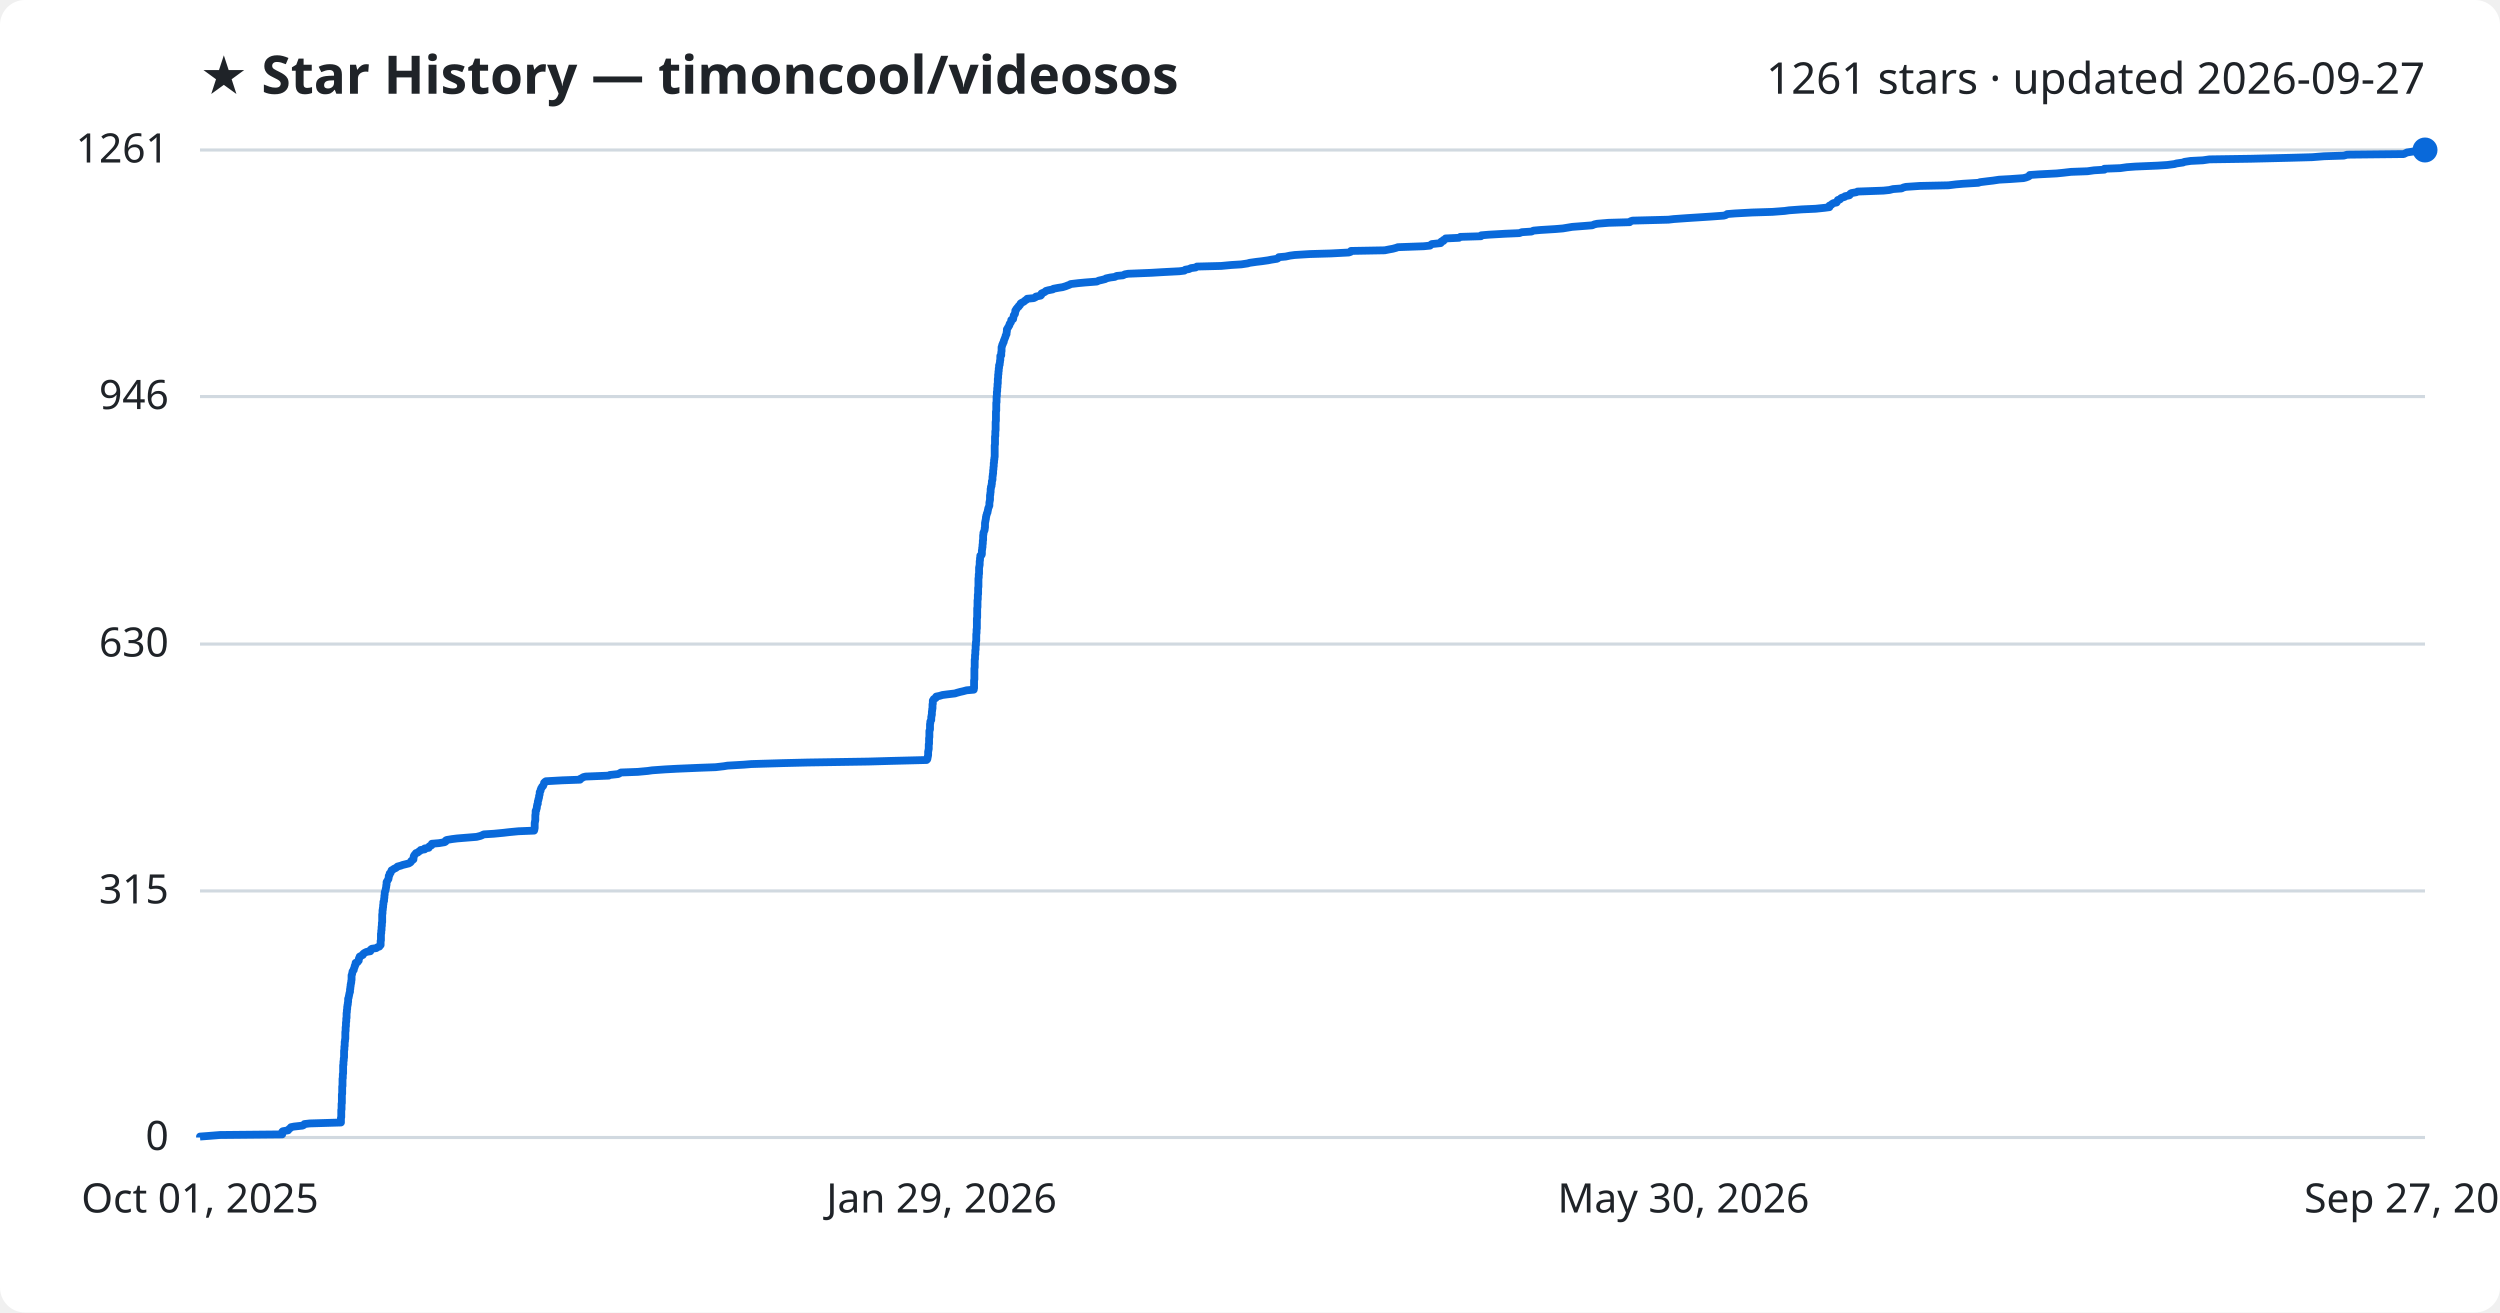
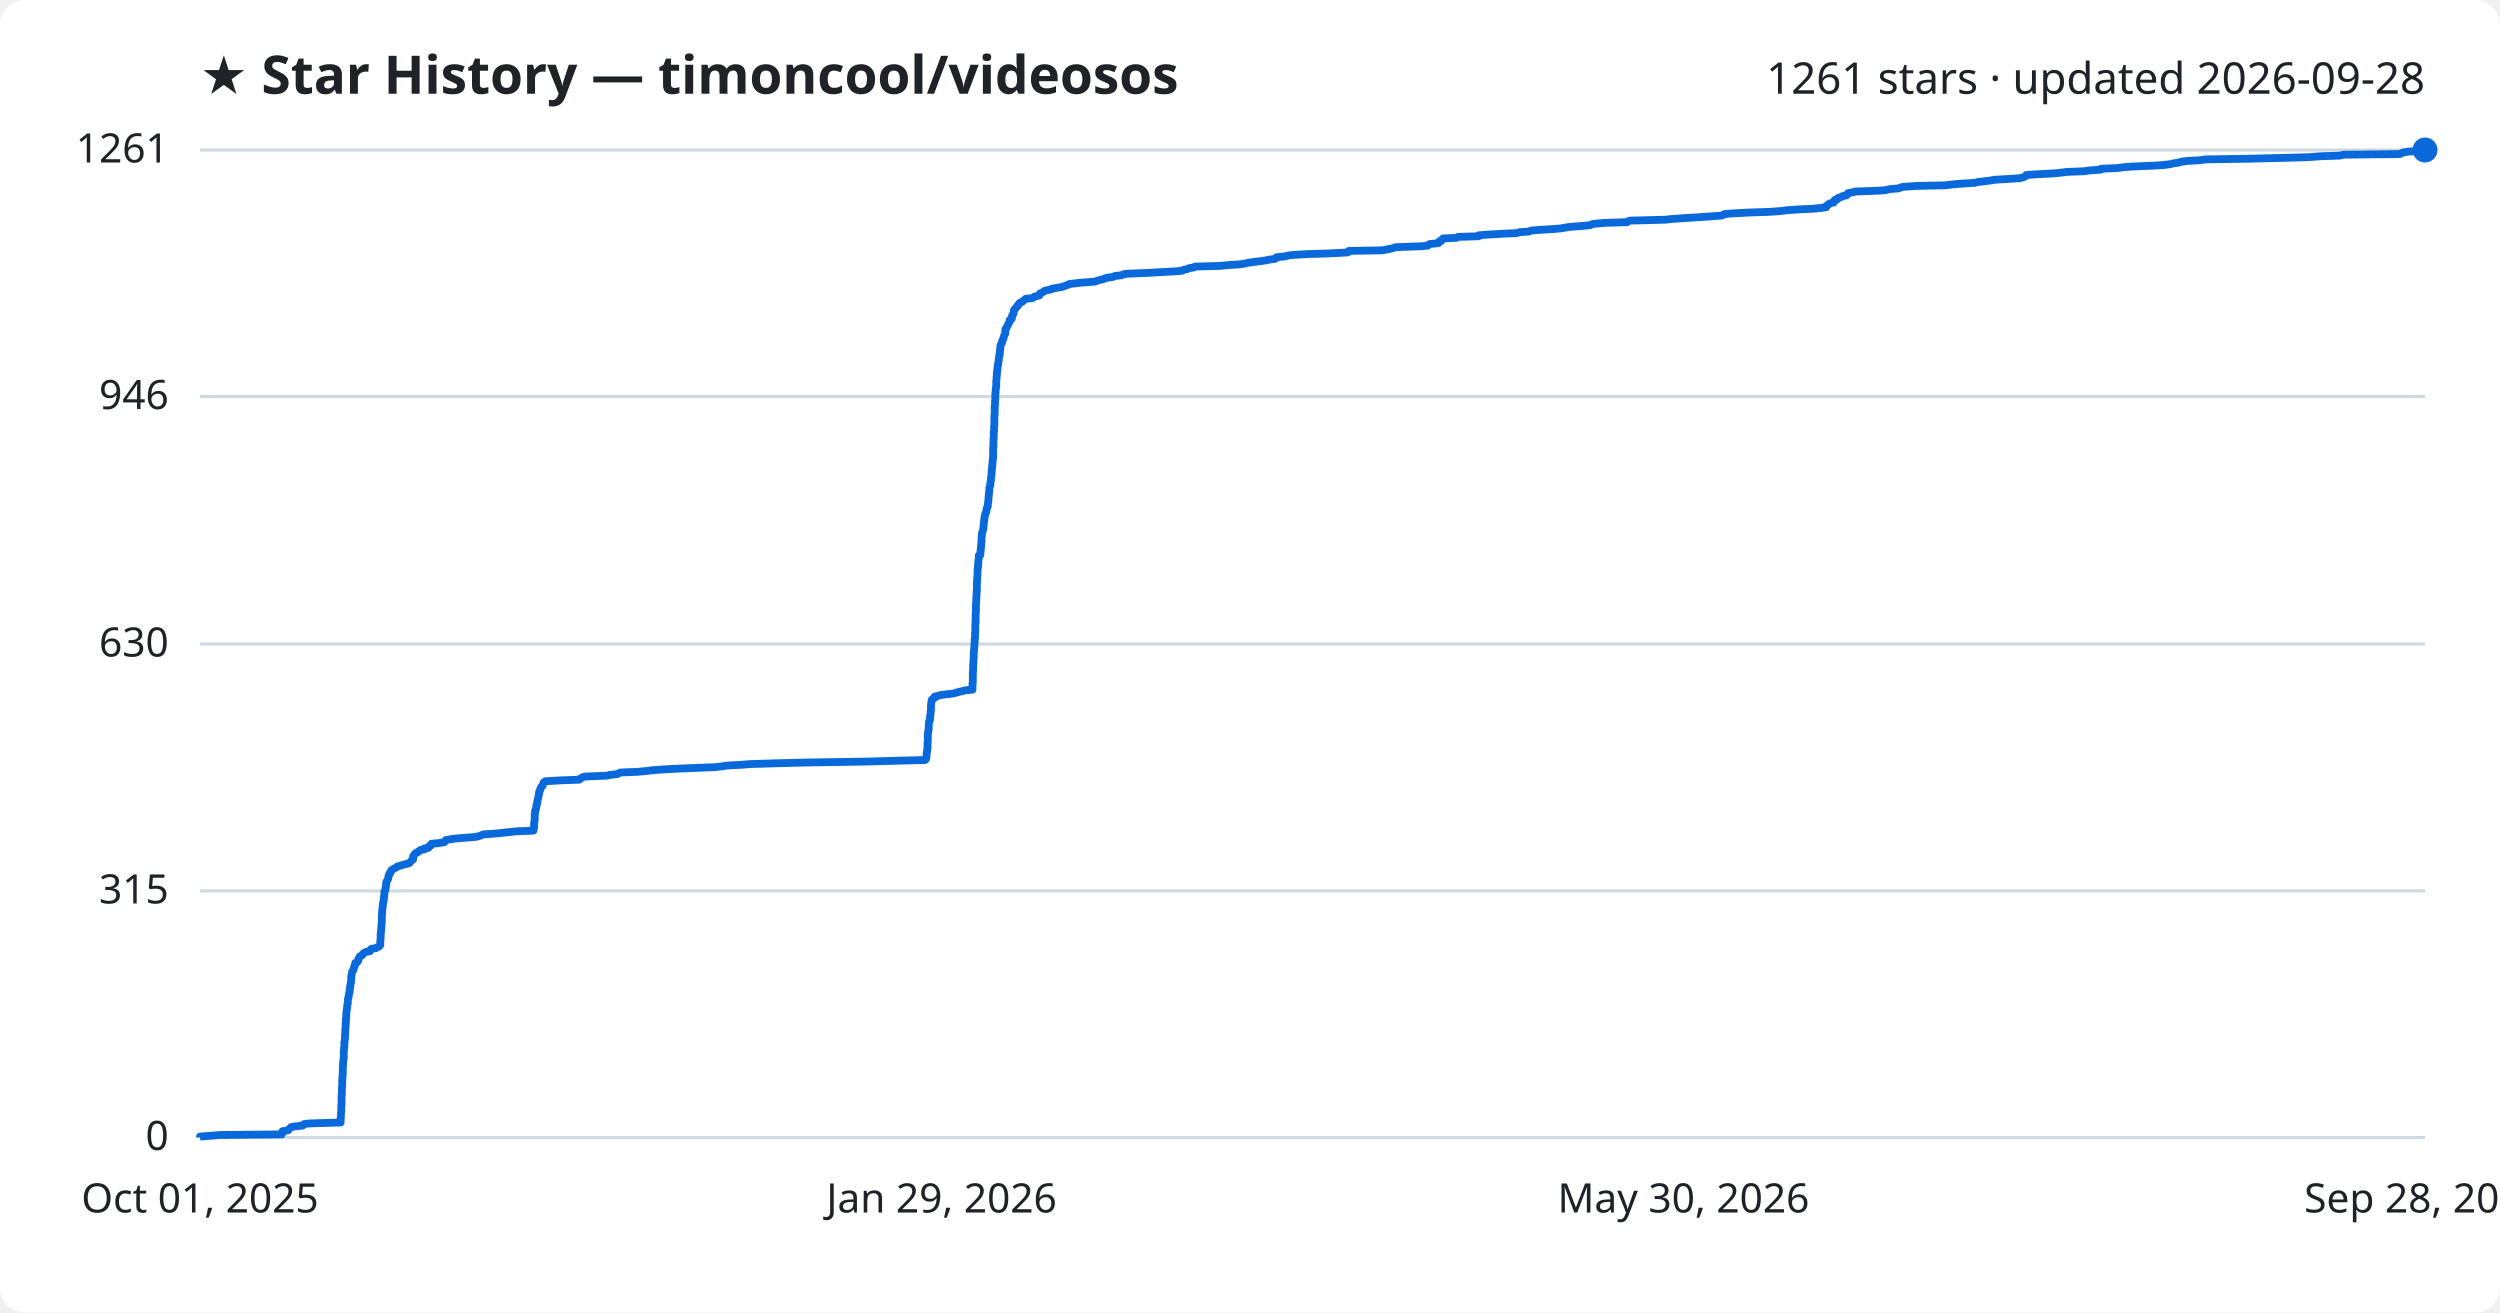
<svg xmlns="http://www.w3.org/2000/svg" viewBox="0 0 800 420" font-family="Segoe UI, sans-serif">
  <rect width="800" height="420" fill="#ffffff" rx="8" />
  <text x="64" y="30" fill="#1f2328" font-size="17" font-weight="700">★ Star History — timoncool/videosos</text>
-   <text x="776" y="30" fill="#1f2328" font-size="14" text-anchor="end">1261 stars · updated 2026-09-27</text>
+   <text x="776" y="30" fill="#1f2328" font-size="14" text-anchor="end">1261 stars · updated 2026-09-28</text>
  <line x1="64" y1="364.0" x2="776" y2="364.0" stroke="#d1d9e0" stroke-width="1" />
  <text x="54" y="368.0" fill="#1f2328" font-size="13" text-anchor="end">0</text>
  <line x1="64" y1="285.1" x2="776" y2="285.1" stroke="#d1d9e0" stroke-width="1" />
  <text x="54" y="289.1" fill="#1f2328" font-size="13" text-anchor="end">315</text>
  <line x1="64" y1="206.1" x2="776" y2="206.1" stroke="#d1d9e0" stroke-width="1" />
  <text x="54" y="210.1" fill="#1f2328" font-size="13" text-anchor="end">630</text>
  <line x1="64" y1="126.9" x2="776" y2="126.9" stroke="#d1d9e0" stroke-width="1" />
  <text x="54" y="130.9" fill="#1f2328" font-size="13" text-anchor="end">946</text>
  <line x1="64" y1="48.0" x2="776" y2="48.0" stroke="#d1d9e0" stroke-width="1" />
  <text x="54" y="52.0" fill="#1f2328" font-size="13" text-anchor="end">1261</text>
-   <path d="M64.0,364.0 L64.0,363.7 L66.7,363.5 L70.4,363.2 L90.3,363.0 L90.3,362.7 L90.3,362.5 L90.3,362.2 L90.5,362.0 L92.2,361.7 L92.3,361.5 L92.6,361.2 L92.9,361.0 L93.1,360.7 L94.1,360.5 L96.8,360.2 L97.2,360.0 L97.4,359.7 L99.1,359.5 L109.1,359.2 L109.1,359.0 L109.1,358.7 L109.1,358.5 L109.1,358.2 L109.1,358.0 L109.1,357.7 L109.2,357.5 L109.2,357.2 L109.2,357.0 L109.2,356.7 L109.2,356.5 L109.2,356.2 L109.2,356.0 L109.2,355.7 L109.2,355.5 L109.2,355.2 L109.3,355.0 L109.3,354.7 L109.3,354.5 L109.3,354.2 L109.3,354.0 L109.3,353.7 L109.3,353.5 L109.3,353.2 L109.4,353.0 L109.4,352.7 L109.4,352.5 L109.4,352.2 L109.4,352.0 L109.4,351.7 L109.4,351.5 L109.4,351.2 L109.4,351.0 L109.4,350.7 L109.4,350.5 L109.4,350.2 L109.5,350.0 L109.5,349.7 L109.5,349.5 L109.5,349.2 L109.5,349.0 L109.5,348.7 L109.5,348.5 L109.5,348.2 L109.5,348.0 L109.5,347.7 L109.6,347.5 L109.6,347.2 L109.6,347.0 L109.6,346.7 L109.6,346.5 L109.6,346.2 L109.6,346.0 L109.6,345.7 L109.6,345.5 L109.6,345.2 L109.7,345.0 L109.7,344.7 L109.7,344.5 L109.7,344.2 L109.7,344.0 L109.7,343.7 L109.8,343.5 L109.8,343.2 L109.8,343.0 L109.8,342.7 L109.8,342.4 L109.8,342.2 L109.8,341.9 L109.8,341.7 L109.8,341.4 L109.8,341.2 L109.8,340.9 L109.9,340.7 L109.9,340.4 L109.9,340.2 L109.9,339.9 L109.9,339.7 L110.0,339.4 L110.0,339.2 L110.0,338.9 L110.0,338.7 L110.1,338.4 L110.1,338.2 L110.1,337.9 L110.1,337.7 L110.1,337.4 L110.1,337.2 L110.1,336.9 L110.1,336.7 L110.1,336.4 L110.1,336.2 L110.2,335.9 L110.2,335.7 L110.2,335.4 L110.2,335.2 L110.2,334.9 L110.3,334.7 L110.3,334.4 L110.3,334.2 L110.3,333.9 L110.3,333.7 L110.3,333.4 L110.4,333.2 L110.4,332.9 L110.4,332.7 L110.5,332.4 L110.5,332.2 L110.5,331.9 L110.5,331.7 L110.5,331.4 L110.5,331.2 L110.5,330.9 L110.5,330.7 L110.5,330.4 L110.5,330.2 L110.6,329.9 L110.6,329.7 L110.6,329.4 L110.6,329.2 L110.6,328.9 L110.6,328.7 L110.7,328.4 L110.7,328.2 L110.7,327.9 L110.7,327.7 L110.7,327.4 L110.7,327.2 L110.8,326.9 L110.8,326.7 L110.8,326.4 L110.8,326.2 L110.8,325.9 L110.9,325.7 L110.9,325.4 L110.9,325.2 L110.9,324.9 L110.9,324.7 L110.9,324.4 L110.9,324.2 L111.0,323.9 L111.0,323.7 L111.0,323.4 L111.0,323.2 L111.1,322.9 L111.1,322.7 L111.1,322.4 L111.1,322.2 L111.2,321.9 L111.2,321.6 L111.3,321.4 L111.3,321.1 L111.3,320.9 L111.4,320.6 L111.4,320.4 L111.4,320.1 L111.4,319.9 L111.4,319.6 L111.5,319.4 L111.6,319.1 L111.6,318.9 L111.7,318.6 L111.7,318.4 L111.8,318.1 L111.8,317.9 L111.9,317.6 L112.0,317.4 L112.0,317.1 L112.0,316.9 L112.0,316.6 L112.1,316.4 L112.1,316.1 L112.1,315.9 L112.2,315.6 L112.2,315.4 L112.2,315.1 L112.3,314.9 L112.3,314.6 L112.4,314.4 L112.4,314.1 L112.4,313.9 L112.5,313.6 L112.5,313.4 L112.5,313.1 L112.5,312.9 L112.5,312.6 L112.5,312.4 L112.5,312.1 L112.6,311.9 L112.7,311.6 L112.7,311.4 L112.8,311.1 L112.8,310.9 L113.0,310.6 L113.2,310.4 L113.2,310.1 L113.3,309.9 L113.4,309.6 L113.5,309.4 L113.5,309.1 L113.7,308.9 L113.7,308.6 L113.8,308.4 L113.8,308.1 L114.4,307.9 L114.6,307.6 L114.8,307.4 L114.8,307.1 L114.8,306.9 L114.9,306.6 L115.1,306.4 L115.1,306.1 L115.5,305.9 L116.1,305.6 L116.1,305.4 L116.4,305.1 L116.7,304.9 L117.3,304.6 L118.5,304.4 L118.6,304.1 L118.6,303.9 L119.0,303.6 L120.4,303.4 L120.8,303.1 L121.4,302.9 L121.5,302.6 L121.8,302.4 L121.8,302.1 L121.8,301.9 L121.8,301.6 L121.8,301.4 L121.8,301.1 L121.9,300.9 L121.9,300.6 L121.9,300.3 L121.9,300.1 L121.9,299.8 L121.9,299.6 L121.9,299.3 L121.9,299.1 L121.9,298.8 L122.0,298.6 L122.0,298.3 L122.0,298.1 L122.0,297.8 L122.1,297.6 L122.1,297.3 L122.1,297.1 L122.1,296.8 L122.1,296.6 L122.2,296.3 L122.2,296.1 L122.2,295.8 L122.2,295.6 L122.2,295.3 L122.3,295.1 L122.3,294.8 L122.3,294.6 L122.3,294.3 L122.3,294.1 L122.3,293.8 L122.3,293.6 L122.3,293.3 L122.3,293.1 L122.3,292.8 L122.3,292.6 L122.4,292.3 L122.4,292.1 L122.4,291.8 L122.4,291.6 L122.4,291.3 L122.5,291.1 L122.5,290.8 L122.5,290.6 L122.6,290.3 L122.6,290.1 L122.6,289.8 L122.6,289.6 L122.7,289.3 L122.7,289.1 L122.7,288.8 L122.7,288.6 L122.9,288.3 L122.9,288.1 L122.9,287.8 L122.9,287.6 L123.0,287.3 L123.0,287.1 L123.0,286.8 L123.0,286.6 L123.1,286.3 L123.1,286.1 L123.1,285.8 L123.1,285.6 L123.2,285.3 L123.3,285.1 L123.4,284.8 L123.4,284.6 L123.5,284.3 L123.5,284.1 L123.6,283.8 L123.6,283.6 L123.6,283.3 L123.7,283.1 L123.7,282.8 L123.7,282.6 L123.7,282.3 L123.8,282.1 L124.0,281.8 L124.1,281.6 L124.3,281.3 L124.3,281.1 L124.4,280.8 L124.4,280.6 L124.4,280.3 L124.6,280.1 L124.7,279.8 L124.7,279.5 L125.0,279.3 L125.1,279.0 L125.2,278.8 L125.3,278.5 L125.7,278.3 L126.1,278.0 L126.6,277.8 L127.0,277.5 L127.2,277.3 L128.3,277.0 L128.8,276.8 L130.0,276.5 L130.8,276.3 L131.3,276.0 L131.5,275.8 L131.6,275.5 L131.9,275.3 L132.3,275.0 L132.3,274.8 L132.3,274.5 L132.4,274.3 L132.4,274.0 L132.5,273.8 L132.7,273.5 L132.9,273.3 L133.1,273.0 L133.7,272.8 L134.0,272.5 L134.4,272.3 L134.6,272.0 L135.9,271.8 L135.9,271.5 L137.2,271.3 L137.3,271.0 L137.4,270.8 L138.1,270.5 L138.1,270.3 L138.2,270.0 L140.5,269.8 L142.3,269.5 L142.6,269.3 L142.6,269.0 L142.9,268.8 L144.7,268.5 L146.3,268.3 L150.0,268.0 L152.5,267.8 L153.7,267.5 L154.2,267.3 L154.8,267.0 L158.0,266.8 L161.1,266.5 L162.8,266.3 L165.9,266.0 L170.9,265.8 L171.0,265.5 L171.0,265.3 L171.1,265.0 L171.1,264.8 L171.1,264.5 L171.1,264.3 L171.1,264.0 L171.1,263.8 L171.1,263.5 L171.1,263.3 L171.2,263.0 L171.2,262.8 L171.3,262.5 L171.3,262.3 L171.3,262.0 L171.3,261.8 L171.3,261.5 L171.3,261.3 L171.3,261.0 L171.3,260.8 L171.4,260.5 L171.4,260.3 L171.4,260.0 L171.4,259.8 L171.4,259.5 L171.6,259.3 L171.6,259.0 L171.7,258.8 L171.8,258.5 L171.8,258.2 L171.8,258.0 L171.9,257.7 L171.9,257.5 L172.1,257.2 L172.1,257.0 L172.1,256.7 L172.1,256.5 L172.2,256.2 L172.3,256.0 L172.3,255.7 L172.4,255.5 L172.5,255.2 L172.5,255.0 L172.5,254.7 L172.6,254.5 L172.7,254.2 L172.7,254.0 L172.7,253.7 L172.7,253.5 L172.9,253.2 L173.0,253.0 L173.0,252.7 L173.1,252.5 L173.2,252.2 L173.4,252.0 L173.5,251.7 L173.8,251.5 L173.9,251.2 L174.0,251.0 L174.1,250.7 L174.1,250.5 L174.4,250.2 L174.7,250.0 L180.0,249.7 L185.6,249.5 L185.7,249.2 L186.2,249.0 L186.6,248.7 L187.4,248.5 L194.8,248.2 L195.1,248.0 L197.8,247.7 L198.2,247.5 L198.7,247.2 L204.1,247.0 L207.3,246.7 L208.7,246.5 L212.9,246.2 L216.6,246.0 L223.6,245.7 L229.0,245.5 L231.6,245.2 L232.8,245.0 L238.0,244.7 L240.4,244.5 L250.4,244.2 L258.6,244.0 L277.8,243.7 L284.8,243.5 L296.5,243.2 L296.7,243.0 L296.8,242.7 L296.8,242.5 L296.9,242.2 L296.9,242.0 L297.0,241.7 L297.0,241.5 L297.0,241.2 L297.0,241.0 L297.0,240.7 L297.0,240.5 L297.1,240.2 L297.1,240.0 L297.2,239.7 L297.2,239.5 L297.2,239.2 L297.2,239.0 L297.2,238.7 L297.2,238.5 L297.2,238.2 L297.3,238.0 L297.3,237.7 L297.3,237.4 L297.3,237.2 L297.3,236.9 L297.3,236.7 L297.3,236.4 L297.3,236.2 L297.4,235.9 L297.4,235.7 L297.4,235.4 L297.4,235.2 L297.4,234.9 L297.4,234.7 L297.4,234.4 L297.4,234.2 L297.4,233.9 L297.5,233.7 L297.6,233.4 L297.6,233.2 L297.6,232.9 L297.6,232.7 L297.6,232.4 L297.6,232.2 L297.6,231.9 L297.6,231.7 L297.7,231.4 L297.7,231.2 L297.7,230.9 L297.8,230.7 L298.0,230.4 L298.0,230.2 L298.0,229.9 L298.0,229.7 L298.0,229.4 L298.1,229.2 L298.1,228.9 L298.2,228.7 L298.2,228.4 L298.2,228.2 L298.2,227.9 L298.2,227.7 L298.3,227.4 L298.3,227.2 L298.3,226.9 L298.4,226.7 L298.4,226.4 L298.4,226.2 L298.4,225.9 L298.4,225.7 L298.4,225.4 L298.5,225.2 L298.5,224.9 L298.5,224.7 L298.5,224.4 L298.5,224.2 L298.7,223.9 L298.8,223.7 L299.4,223.4 L299.4,223.2 L299.6,222.9 L300.6,222.7 L301.6,222.4 L303.1,222.2 L305.6,221.9 L306.2,221.7 L307.3,221.4 L308.2,221.2 L309.3,220.9 L311.6,220.7 L311.6,220.4 L311.7,220.2 L311.7,219.9 L311.7,219.7 L311.7,219.4 L311.7,219.2 L311.7,218.9 L311.7,218.7 L311.7,218.4 L311.7,218.2 L311.7,217.9 L311.7,217.7 L311.8,217.4 L311.8,217.2 L311.8,216.9 L311.8,216.7 L311.8,216.4 L311.8,216.1 L311.8,215.9 L311.8,215.6 L311.8,215.4 L311.8,215.1 L311.8,214.9 L311.8,214.6 L311.8,214.4 L311.8,214.1 L311.8,213.9 L311.9,213.6 L311.9,213.4 L311.9,213.1 L311.9,212.9 L311.9,212.6 L311.9,212.4 L311.9,212.1 L311.9,211.9 L311.9,211.6 L311.9,211.4 L311.9,211.1 L312.0,210.9 L312.0,210.6 L312.0,210.4 L312.0,210.1 L312.0,209.9 L312.0,209.6 L312.1,209.4 L312.1,209.1 L312.1,208.9 L312.1,208.6 L312.1,208.4 L312.1,208.1 L312.2,207.9 L312.2,207.6 L312.2,207.4 L312.2,207.1 L312.2,206.9 L312.2,206.6 L312.3,206.4 L312.3,206.1 L312.3,205.9 L312.3,205.6 L312.3,205.4 L312.4,205.1 L312.4,204.9 L312.4,204.6 L312.4,204.4 L312.4,204.1 L312.4,203.9 L312.4,203.6 L312.4,203.4 L312.4,203.1 L312.4,202.9 L312.5,202.6 L312.5,202.4 L312.5,202.1 L312.5,201.9 L312.5,201.6 L312.5,201.4 L312.6,201.1 L312.6,200.9 L312.6,200.6 L312.6,200.4 L312.6,200.1 L312.6,199.9 L312.6,199.6 L312.6,199.4 L312.6,199.1 L312.6,198.9 L312.6,198.6 L312.6,198.4 L312.6,198.1 L312.6,197.9 L312.7,197.6 L312.7,197.4 L312.7,197.1 L312.7,196.9 L312.7,196.6 L312.7,196.4 L312.7,196.1 L312.7,195.9 L312.7,195.6 L312.7,195.3 L312.7,195.1 L312.7,194.8 L312.7,194.6 L312.8,194.3 L312.8,194.1 L312.8,193.8 L312.8,193.6 L312.8,193.3 L312.8,193.1 L312.8,192.8 L312.8,192.6 L312.8,192.3 L312.8,192.1 L312.9,191.8 L312.9,191.6 L312.9,191.3 L312.9,191.1 L312.9,190.8 L312.9,190.6 L312.9,190.3 L313.0,190.1 L313.0,189.8 L313.0,189.6 L313.0,189.3 L313.0,189.1 L313.0,188.8 L313.0,188.6 L313.0,188.3 L313.0,188.1 L313.1,187.8 L313.1,187.6 L313.1,187.3 L313.1,187.1 L313.1,186.8 L313.1,186.6 L313.1,186.3 L313.1,186.1 L313.1,185.8 L313.1,185.6 L313.1,185.3 L313.1,185.1 L313.2,184.8 L313.2,184.6 L313.2,184.3 L313.2,184.1 L313.2,183.8 L313.3,183.6 L313.3,183.3 L313.3,183.1 L313.3,182.8 L313.3,182.6 L313.3,182.3 L313.3,182.1 L313.3,181.8 L313.3,181.6 L313.4,181.3 L313.4,181.1 L313.5,180.8 L313.5,180.6 L313.5,180.3 L313.5,180.1 L313.5,179.8 L313.5,179.6 L313.6,179.3 L313.6,179.1 L313.6,178.8 L313.6,178.6 L313.7,178.3 L313.7,178.1 L313.7,177.8 L314.1,177.6 L314.2,177.3 L314.2,177.1 L314.2,176.8 L314.2,176.6 L314.2,176.3 L314.2,176.1 L314.3,175.8 L314.3,175.6 L314.3,175.3 L314.4,175.1 L314.4,174.8 L314.4,174.6 L314.4,174.3 L314.5,174.0 L314.5,173.8 L314.5,173.5 L314.5,173.3 L314.5,173.0 L314.6,172.8 L314.6,172.5 L314.6,172.3 L314.6,172.0 L314.6,171.8 L314.6,171.5 L314.6,171.3 L314.7,171.0 L314.7,170.8 L314.7,170.5 L314.8,170.3 L314.9,170.0 L315.0,169.8 L315.1,169.5 L315.1,169.3 L315.1,169.0 L315.2,168.8 L315.2,168.5 L315.2,168.3 L315.2,168.0 L315.2,167.8 L315.2,167.5 L315.2,167.3 L315.3,167.0 L315.3,166.8 L315.4,166.5 L315.4,166.3 L315.5,166.0 L315.5,165.8 L315.5,165.5 L315.6,165.3 L315.6,165.0 L315.7,164.8 L315.8,164.5 L315.8,164.3 L316.0,164.0 L316.0,163.8 L316.1,163.5 L316.1,163.3 L316.2,163.0 L316.2,162.8 L316.3,162.5 L316.4,162.3 L316.5,162.0 L316.6,161.8 L316.6,161.5 L316.6,161.3 L316.6,161.0 L316.6,160.8 L316.7,160.5 L316.7,160.3 L316.8,160.0 L316.8,159.8 L316.8,159.5 L316.8,159.3 L316.8,159.0 L316.8,158.8 L316.8,158.5 L316.9,158.3 L316.9,158.0 L316.9,157.8 L317.0,157.5 L317.0,157.3 L317.0,157.0 L317.0,156.8 L317.0,156.5 L317.1,156.3 L317.1,156.0 L317.1,155.8 L317.3,155.5 L317.3,155.3 L317.3,155.0 L317.4,154.8 L317.4,154.5 L317.4,154.3 L317.4,154.0 L317.5,153.8 L317.6,153.5 L317.6,153.2 L317.6,153.0 L317.6,152.7 L317.6,152.5 L317.7,152.2 L317.7,152.0 L317.7,151.7 L317.8,151.5 L317.8,151.2 L317.8,151.0 L317.8,150.7 L317.8,150.5 L317.9,150.2 L317.9,150.0 L317.9,149.7 L317.9,149.5 L318.0,149.2 L318.0,149.0 L318.0,148.7 L318.0,148.5 L318.0,148.2 L318.1,148.0 L318.1,147.7 L318.1,147.5 L318.1,147.2 L318.2,147.0 L318.2,146.7 L318.2,146.5 L318.3,146.2 L318.3,146.0 L318.3,145.7 L318.3,145.5 L318.3,145.2 L318.3,145.0 L318.3,144.7 L318.3,144.5 L318.3,144.2 L318.3,144.0 L318.3,143.7 L318.3,143.5 L318.3,143.2 L318.3,143.0 L318.3,142.7 L318.3,142.5 L318.4,142.2 L318.4,142.0 L318.4,141.7 L318.4,141.5 L318.4,141.2 L318.4,141.0 L318.4,140.7 L318.4,140.5 L318.4,140.2 L318.4,140.0 L318.4,139.7 L318.5,139.5 L318.5,139.2 L318.5,139.0 L318.5,138.7 L318.5,138.5 L318.5,138.2 L318.5,138.0 L318.6,137.7 L318.6,137.5 L318.6,137.2 L318.6,137.0 L318.6,136.7 L318.6,136.5 L318.6,136.2 L318.6,136.0 L318.6,135.7 L318.6,135.5 L318.6,135.2 L318.6,135.0 L318.7,134.7 L318.7,134.5 L318.7,134.2 L318.7,134.0 L318.7,133.7 L318.7,133.5 L318.7,133.2 L318.7,133.0 L318.7,132.7 L318.7,132.5 L318.7,132.2 L318.7,131.9 L318.7,131.7 L318.8,131.4 L318.8,131.2 L318.8,130.9 L318.8,130.7 L318.8,130.4 L318.8,130.2 L318.8,129.9 L318.8,129.7 L318.8,129.4 L318.8,129.2 L318.8,128.9 L318.9,128.7 L318.9,128.4 L318.9,128.2 L318.9,127.9 L318.9,127.7 L318.9,127.4 L318.9,127.2 L318.9,126.9 L319.0,126.7 L319.0,126.4 L319.0,126.2 L319.0,125.9 L319.0,125.7 L319.0,125.4 L319.1,125.2 L319.1,124.9 L319.1,124.7 L319.1,124.4 L319.1,124.2 L319.2,123.9 L319.2,123.7 L319.2,123.4 L319.2,123.2 L319.2,122.9 L319.3,122.7 L319.3,122.4 L319.3,122.2 L319.3,121.9 L319.3,121.7 L319.3,121.4 L319.3,121.2 L319.4,120.9 L319.4,120.7 L319.4,120.4 L319.4,120.2 L319.4,119.9 L319.5,119.7 L319.5,119.4 L319.5,119.2 L319.5,118.9 L319.6,118.7 L319.6,118.4 L319.6,118.2 L319.6,117.9 L319.7,117.7 L319.7,117.4 L319.7,117.2 L319.7,116.9 L319.9,116.7 L319.9,116.4 L319.9,116.2 L320.0,115.9 L320.0,115.7 L320.0,115.4 L320.1,115.2 L320.1,114.9 L320.1,114.7 L320.1,114.4 L320.1,114.2 L320.1,113.9 L320.4,113.7 L320.4,113.4 L320.4,113.2 L320.4,112.9 L320.4,112.7 L320.5,112.4 L320.5,112.2 L320.5,111.9 L320.5,111.7 L320.5,111.4 L320.5,111.1 L320.6,110.9 L320.7,110.6 L320.7,110.4 L320.9,110.1 L320.9,109.9 L321.1,109.6 L321.2,109.4 L321.2,109.1 L321.3,108.9 L321.4,108.6 L321.5,108.4 L321.6,108.1 L321.7,107.9 L321.8,107.6 L321.8,107.4 L322.0,107.1 L322.1,106.9 L322.1,106.6 L322.1,106.4 L322.2,106.1 L322.2,105.9 L322.2,105.6 L322.2,105.4 L322.4,105.1 L322.5,104.9 L322.7,104.6 L322.8,104.4 L323.0,104.1 L323.0,103.9 L323.1,103.6 L323.3,103.4 L323.5,103.1 L323.5,102.9 L323.6,102.6 L323.6,102.4 L324.2,102.1 L324.2,101.9 L324.3,101.6 L324.3,101.4 L324.4,101.1 L324.4,100.9 L324.7,100.6 L324.8,100.4 L324.8,100.1 L324.9,99.9 L324.9,99.6 L324.9,99.4 L325.2,99.1 L325.2,98.9 L325.5,98.6 L325.6,98.4 L326.0,98.1 L326.0,97.9 L326.4,97.6 L326.5,97.4 L326.6,97.1 L326.9,96.9 L327.5,96.6 L327.8,96.4 L328.1,96.1 L328.5,95.9 L328.7,95.6 L330.8,95.4 L331.4,95.1 L331.5,94.9 L333.0,94.6 L333.2,94.4 L333.3,94.1 L333.3,93.9 L334.0,93.6 L334.4,93.4 L334.7,93.1 L335.4,92.9 L336.9,92.6 L337.1,92.4 L338.7,92.1 L340.0,91.9 L341.0,91.6 L341.5,91.4 L342.3,91.1 L342.6,90.9 L345.1,90.6 L347.2,90.4 L351.0,90.1 L351.6,89.8 L352.5,89.6 L353.7,89.3 L353.9,89.1 L355.3,88.8 L356.8,88.6 L357.3,88.3 L359.4,88.1 L359.9,87.8 L361.0,87.6 L368.4,87.3 L371.7,87.1 L377.4,86.8 L379.0,86.6 L379.3,86.3 L380.5,86.1 L381.1,85.8 L382.6,85.6 L383.0,85.3 L390.8,85.1 L394.0,84.8 L397.2,84.6 L399.2,84.3 L399.9,84.1 L402.0,83.8 L403.7,83.6 L405.8,83.3 L406.8,83.1 L408.7,82.8 L409.0,82.6 L409.2,82.3 L411.4,82.1 L412.8,81.8 L414.3,81.6 L419.1,81.3 L425.9,81.1 L431.6,80.8 L432.2,80.6 L432.3,80.3 L443.1,80.1 L444.6,79.8 L445.7,79.6 L446.8,79.3 L447.3,79.1 L455.6,78.8 L457.6,78.6 L457.9,78.3 L458.2,78.1 L461.0,77.8 L461.2,77.6 L461.2,77.3 L461.9,77.1 L461.9,76.8 L462.4,76.6 L462.6,76.3 L466.9,76.1 L467.3,75.8 L473.9,75.6 L474.0,75.3 L476.4,75.1 L481.6,74.8 L486.2,74.6 L487.0,74.3 L490.1,74.1 L490.7,73.8 L492.9,73.6 L497.7,73.3 L500.1,73.1 L501.9,72.8 L503.1,72.6 L507.0,72.3 L509.5,72.1 L510.2,71.8 L511.1,71.6 L514.7,71.3 L521.5,71.1 L521.8,70.8 L522.4,70.6 L533.9,70.3 L535.6,70.1 L539.8,69.8 L542.9,69.6 L547.5,69.3 L551.6,69.0 L552.3,68.8 L552.7,68.5 L555.2,68.3 L560.7,68.0 L567.2,67.8 L571.1,67.5 L572.5,67.3 L576.6,67.0 L581.0,66.8 L583.9,66.5 L585.4,66.3 L585.4,66.0 L585.4,65.8 L586.1,65.5 L586.2,65.3 L586.7,65.0 L587.7,64.8 L587.9,64.5 L588.0,64.3 L588.1,64.0 L588.8,63.8 L589.0,63.5 L589.3,63.3 L590.3,63.0 L590.4,62.8 L591.8,62.5 L592.0,62.3 L592.1,62.0 L592.4,61.8 L594.1,61.5 L594.4,61.3 L602.7,61.0 L604.6,60.8 L605.8,60.5 L608.5,60.3 L609.1,60.0 L609.9,59.8 L614.3,59.5 L623.5,59.3 L625.9,59.0 L628.2,58.8 L633.1,58.5 L633.6,58.3 L636.0,58.0 L637.7,57.8 L639.7,57.5 L643.3,57.3 L647.5,57.0 L648.3,56.8 L649.1,56.5 L649.4,56.3 L649.5,56.0 L652.3,55.8 L658.1,55.5 L660.1,55.3 L662.7,55.0 L668.0,54.8 L670.1,54.5 L673.4,54.3 L673.4,54.0 L678.5,53.8 L680.6,53.5 L683.3,53.3 L690.4,53.0 L693.5,52.8 L695.8,52.5 L696.5,52.3 L698.6,52.0 L699.0,51.8 L701.0,51.5 L704.9,51.3 L707.0,51.0 L720.3,50.8 L732.7,50.5 L739.9,50.3 L743.7,50.0 L750.0,49.8 L751.1,49.5 L769.2,49.3 L769.8,49.0 L770.2,48.8 L772.1,48.5 L776.0,48.3 L776.0,48.0 L776.0,48.0" fill="none" stroke="#0969da" stroke-width="2.5" stroke-linejoin="round" />
+   <path d="M64.0,364.0 L64.0,363.7 L66.7,363.5 L70.4,363.2 L90.2,363.0 L90.2,362.7 L90.2,362.5 L90.3,362.2 L90.4,362.0 L92.2,361.7 L92.3,361.5 L92.6,361.2 L92.9,361.0 L93.1,360.7 L94.0,360.5 L96.8,360.2 L97.1,360.0 L97.3,359.7 L99.0,359.5 L109.0,359.2 L109.0,359.0 L109.0,358.7 L109.0,358.5 L109.0,358.2 L109.0,358.0 L109.0,357.7 L109.1,357.5 L109.1,357.2 L109.1,357.0 L109.1,356.7 L109.1,356.5 L109.1,356.2 L109.1,356.0 L109.2,355.7 L109.2,355.5 L109.2,355.2 L109.2,355.0 L109.2,354.7 L109.2,354.5 L109.2,354.2 L109.2,354.0 L109.2,353.7 L109.3,353.5 L109.3,353.2 L109.3,353.0 L109.3,352.7 L109.3,352.5 L109.3,352.2 L109.3,352.0 L109.3,351.7 L109.3,351.5 L109.3,351.2 L109.3,351.0 L109.3,350.7 L109.3,350.5 L109.4,350.2 L109.4,350.0 L109.4,349.7 L109.4,349.5 L109.4,349.2 L109.4,349.0 L109.4,348.7 L109.4,348.5 L109.4,348.2 L109.4,348.0 L109.5,347.7 L109.5,347.5 L109.5,347.2 L109.5,347.0 L109.5,346.7 L109.5,346.5 L109.5,346.2 L109.5,346.0 L109.5,345.7 L109.5,345.5 L109.6,345.2 L109.6,345.0 L109.6,344.7 L109.6,344.5 L109.6,344.2 L109.6,344.0 L109.7,343.7 L109.7,343.5 L109.7,343.2 L109.7,343.0 L109.7,342.7 L109.7,342.4 L109.7,342.2 L109.7,341.9 L109.7,341.7 L109.7,341.4 L109.7,341.2 L109.8,340.9 L109.8,340.7 L109.8,340.4 L109.8,340.2 L109.8,339.9 L109.8,339.7 L109.9,339.4 L109.9,339.2 L109.9,338.9 L110.0,338.7 L110.0,338.4 L110.0,338.2 L110.0,337.9 L110.0,337.7 L110.0,337.4 L110.0,337.2 L110.0,336.9 L110.0,336.7 L110.0,336.4 L110.0,336.2 L110.1,335.9 L110.1,335.7 L110.1,335.4 L110.1,335.2 L110.2,334.9 L110.2,334.7 L110.2,334.4 L110.2,334.2 L110.2,333.9 L110.2,333.7 L110.2,333.4 L110.3,333.2 L110.3,332.9 L110.3,332.7 L110.4,332.4 L110.4,332.2 L110.4,331.9 L110.4,331.7 L110.4,331.4 L110.4,331.2 L110.4,330.9 L110.5,330.7 L110.5,330.4 L110.5,330.2 L110.5,329.9 L110.5,329.7 L110.5,329.4 L110.5,329.2 L110.6,328.9 L110.6,328.7 L110.6,328.4 L110.6,328.2 L110.6,327.9 L110.6,327.7 L110.6,327.4 L110.7,327.2 L110.7,326.9 L110.7,326.7 L110.7,326.4 L110.7,326.2 L110.7,325.9 L110.8,325.7 L110.8,325.4 L110.8,325.2 L110.8,324.9 L110.8,324.7 L110.8,324.4 L110.8,324.2 L110.9,323.9 L110.9,323.7 L110.9,323.4 L111.0,323.2 L111.0,322.9 L111.0,322.7 L111.1,322.4 L111.1,322.2 L111.1,321.9 L111.1,321.6 L111.2,321.4 L111.3,321.1 L111.3,320.9 L111.3,320.6 L111.3,320.4 L111.3,320.1 L111.3,319.9 L111.4,319.6 L111.4,319.4 L111.5,319.1 L111.6,318.9 L111.6,318.6 L111.6,318.4 L111.7,318.1 L111.7,317.9 L111.8,317.6 L111.9,317.4 L111.9,317.1 L111.9,316.9 L111.9,316.6 L112.0,316.4 L112.0,316.1 L112.0,315.9 L112.1,315.6 L112.1,315.4 L112.1,315.1 L112.2,314.9 L112.3,314.6 L112.3,314.4 L112.3,314.1 L112.3,313.9 L112.4,313.6 L112.4,313.4 L112.4,313.1 L112.4,312.9 L112.4,312.6 L112.4,312.4 L112.5,312.1 L112.5,311.9 L112.6,311.6 L112.6,311.4 L112.7,311.1 L112.7,310.9 L112.9,310.6 L113.1,310.4 L113.1,310.1 L113.2,309.9 L113.3,309.6 L113.4,309.4 L113.4,309.1 L113.6,308.9 L113.6,308.6 L113.7,308.4 L113.7,308.1 L114.3,307.9 L114.5,307.6 L114.7,307.4 L114.7,307.1 L114.7,306.9 L114.8,306.6 L115.0,306.4 L115.1,306.1 L115.4,305.9 L116.0,305.6 L116.0,305.4 L116.3,305.1 L116.6,304.9 L117.2,304.6 L118.4,304.4 L118.5,304.1 L118.5,303.9 L118.9,303.6 L120.3,303.4 L120.7,303.1 L121.3,302.9 L121.4,302.6 L121.7,302.4 L121.7,302.1 L121.7,301.9 L121.7,301.6 L121.7,301.4 L121.7,301.1 L121.7,300.9 L121.8,300.6 L121.8,300.3 L121.8,300.1 L121.8,299.8 L121.8,299.6 L121.8,299.3 L121.8,299.1 L121.8,298.8 L121.9,298.6 L121.9,298.3 L121.9,298.1 L121.9,297.8 L122.0,297.6 L122.0,297.3 L122.0,297.1 L122.0,296.8 L122.0,296.6 L122.1,296.3 L122.1,296.1 L122.1,295.8 L122.1,295.6 L122.1,295.3 L122.1,295.1 L122.2,294.8 L122.2,294.6 L122.2,294.3 L122.2,294.1 L122.2,293.8 L122.2,293.6 L122.2,293.3 L122.2,293.1 L122.2,292.8 L122.2,292.6 L122.3,292.3 L122.3,292.1 L122.3,291.8 L122.3,291.6 L122.3,291.3 L122.3,291.1 L122.4,290.8 L122.4,290.6 L122.4,290.3 L122.5,290.1 L122.5,289.8 L122.5,289.6 L122.5,289.3 L122.6,289.1 L122.6,288.8 L122.6,288.6 L122.8,288.3 L122.8,288.1 L122.8,287.8 L122.8,287.6 L122.9,287.3 L122.9,287.1 L122.9,286.8 L122.9,286.6 L123.0,286.3 L123.0,286.1 L123.0,285.8 L123.0,285.6 L123.0,285.3 L123.2,285.1 L123.3,284.8 L123.3,284.6 L123.4,284.3 L123.4,284.1 L123.5,283.8 L123.5,283.6 L123.5,283.3 L123.6,283.1 L123.6,282.8 L123.6,282.6 L123.6,282.3 L123.7,282.1 L123.9,281.8 L124.0,281.6 L124.2,281.3 L124.2,281.1 L124.3,280.8 L124.3,280.6 L124.3,280.3 L124.5,280.1 L124.6,279.8 L124.6,279.5 L124.9,279.3 L125.0,279.0 L125.1,278.8 L125.2,278.5 L125.6,278.3 L126.0,278.0 L126.4,277.8 L126.9,277.5 L127.1,277.3 L128.2,277.0 L128.7,276.8 L129.9,276.5 L130.7,276.3 L131.2,276.0 L131.3,275.8 L131.5,275.5 L131.8,275.3 L132.2,275.0 L132.2,274.8 L132.2,274.5 L132.2,274.3 L132.2,274.0 L132.4,273.8 L132.6,273.5 L132.7,273.3 L133.0,273.0 L133.6,272.8 L133.8,272.5 L134.3,272.3 L134.5,272.0 L135.8,271.8 L135.8,271.5 L137.1,271.3 L137.2,271.0 L137.3,270.8 L138.0,270.5 L138.0,270.3 L138.1,270.0 L140.3,269.8 L142.2,269.5 L142.4,269.3 L142.5,269.0 L142.7,268.8 L144.5,268.5 L146.1,268.3 L149.8,268.0 L152.3,267.8 L153.5,267.5 L154.0,267.3 L154.7,267.0 L157.8,266.8 L160.9,266.5 L162.6,266.3 L165.7,266.0 L170.7,265.8 L170.8,265.5 L170.8,265.3 L170.9,265.0 L170.9,264.8 L170.9,264.5 L170.9,264.3 L170.9,264.0 L170.9,263.8 L170.9,263.5 L171.0,263.3 L171.0,263.0 L171.0,262.8 L171.1,262.5 L171.1,262.3 L171.1,262.0 L171.1,261.8 L171.1,261.5 L171.1,261.3 L171.1,261.0 L171.1,260.8 L171.2,260.5 L171.2,260.3 L171.2,260.0 L171.2,259.8 L171.2,259.5 L171.4,259.3 L171.4,259.0 L171.5,258.8 L171.6,258.5 L171.6,258.2 L171.6,258.0 L171.7,257.7 L171.7,257.5 L171.9,257.2 L171.9,257.0 L171.9,256.7 L171.9,256.5 L172.0,256.2 L172.1,256.0 L172.1,255.7 L172.2,255.5 L172.3,255.2 L172.3,255.0 L172.3,254.7 L172.4,254.5 L172.5,254.2 L172.5,254.0 L172.5,253.7 L172.5,253.5 L172.7,253.2 L172.8,253.0 L172.8,252.7 L172.9,252.5 L173.0,252.2 L173.2,252.0 L173.3,251.7 L173.6,251.5 L173.7,251.2 L173.8,251.0 L173.9,250.7 L173.9,250.5 L174.2,250.2 L174.5,250.0 L179.8,249.7 L185.4,249.5 L185.5,249.2 L186.0,249.0 L186.4,248.7 L187.2,248.5 L194.5,248.2 L194.9,248.0 L197.6,247.7 L197.9,247.5 L198.5,247.2 L203.8,247.0 L207.1,246.7 L208.4,246.5 L212.6,246.2 L216.3,246.0 L223.3,245.7 L228.7,245.5 L231.3,245.2 L232.4,245.0 L237.7,244.7 L240.1,244.5 L250.1,244.2 L258.3,244.0 L277.4,243.7 L284.4,243.5 L296.0,243.2 L296.3,243.0 L296.4,242.7 L296.4,242.5 L296.5,242.2 L296.5,242.0 L296.5,241.7 L296.5,241.5 L296.5,241.2 L296.6,241.0 L296.6,240.7 L296.6,240.5 L296.7,240.2 L296.7,240.0 L296.7,239.7 L296.8,239.5 L296.8,239.2 L296.8,239.0 L296.8,238.7 L296.8,238.5 L296.8,238.2 L296.8,238.0 L296.8,237.7 L296.9,237.4 L296.9,237.2 L296.9,236.9 L296.9,236.7 L296.9,236.4 L296.9,236.2 L296.9,235.9 L296.9,235.7 L296.9,235.4 L296.9,235.2 L296.9,234.9 L297.0,234.7 L297.0,234.4 L297.0,234.2 L297.0,233.9 L297.1,233.7 L297.2,233.4 L297.2,233.2 L297.2,232.9 L297.2,232.7 L297.2,232.4 L297.2,232.2 L297.2,231.9 L297.2,231.7 L297.3,231.4 L297.3,231.2 L297.3,230.9 L297.4,230.7 L297.6,230.4 L297.6,230.2 L297.6,229.9 L297.6,229.7 L297.6,229.4 L297.7,229.2 L297.7,228.9 L297.7,228.7 L297.8,228.4 L297.8,228.2 L297.8,227.9 L297.8,227.7 L297.9,227.4 L297.9,227.2 L297.9,226.9 L297.9,226.7 L297.9,226.4 L297.9,226.2 L297.9,225.9 L297.9,225.7 L298.0,225.4 L298.0,225.2 L298.0,224.9 L298.0,224.7 L298.1,224.4 L298.1,224.2 L298.2,223.9 L298.4,223.7 L299.0,223.4 L299.0,223.2 L299.1,222.9 L300.1,222.7 L301.1,222.4 L302.7,222.2 L305.2,221.9 L305.8,221.7 L306.9,221.4 L307.8,221.2 L308.9,220.9 L311.2,220.7 L311.2,220.4 L311.2,220.2 L311.2,219.9 L311.2,219.7 L311.2,219.4 L311.2,219.2 L311.2,218.9 L311.2,218.7 L311.3,218.4 L311.3,218.2 L311.3,217.9 L311.3,217.7 L311.3,217.4 L311.3,217.2 L311.3,216.9 L311.3,216.7 L311.3,216.4 L311.3,216.1 L311.3,215.9 L311.3,215.6 L311.3,215.4 L311.3,215.1 L311.4,214.9 L311.4,214.6 L311.4,214.4 L311.4,214.1 L311.4,213.9 L311.4,213.6 L311.4,213.4 L311.4,213.1 L311.4,212.9 L311.4,212.6 L311.5,212.4 L311.5,212.1 L311.5,211.9 L311.5,211.6 L311.5,211.4 L311.5,211.1 L311.5,210.9 L311.6,210.6 L311.6,210.4 L311.6,210.1 L311.6,209.9 L311.6,209.6 L311.6,209.4 L311.6,209.1 L311.6,208.9 L311.6,208.6 L311.7,208.4 L311.7,208.1 L311.7,207.9 L311.7,207.6 L311.7,207.4 L311.8,207.1 L311.8,206.9 L311.8,206.6 L311.8,206.4 L311.8,206.1 L311.8,205.9 L311.9,205.6 L311.9,205.4 L311.9,205.1 L311.9,204.9 L311.9,204.6 L312.0,204.4 L312.0,204.1 L312.0,203.9 L312.0,203.6 L312.0,203.4 L312.0,203.1 L312.0,202.9 L312.0,202.6 L312.1,202.4 L312.1,202.1 L312.1,201.9 L312.1,201.6 L312.1,201.4 L312.1,201.1 L312.1,200.9 L312.1,200.6 L312.1,200.4 L312.1,200.1 L312.1,199.9 L312.1,199.6 L312.2,199.4 L312.2,199.1 L312.2,198.9 L312.2,198.6 L312.2,198.4 L312.2,198.1 L312.2,197.9 L312.2,197.6 L312.2,197.4 L312.2,197.1 L312.2,196.9 L312.2,196.6 L312.2,196.4 L312.2,196.1 L312.3,195.9 L312.3,195.6 L312.3,195.3 L312.3,195.1 L312.3,194.8 L312.3,194.6 L312.3,194.3 L312.3,194.1 L312.3,193.8 L312.3,193.6 L312.3,193.3 L312.3,193.1 L312.4,192.8 L312.4,192.6 L312.4,192.3 L312.4,192.1 L312.4,191.8 L312.4,191.6 L312.4,191.3 L312.4,191.1 L312.5,190.8 L312.5,190.6 L312.5,190.3 L312.5,190.1 L312.5,189.8 L312.5,189.6 L312.5,189.3 L312.6,189.1 L312.6,188.8 L312.6,188.6 L312.6,188.3 L312.6,188.1 L312.6,187.8 L312.6,187.6 L312.6,187.3 L312.6,187.1 L312.6,186.8 L312.6,186.6 L312.6,186.3 L312.7,186.1 L312.7,185.8 L312.7,185.6 L312.7,185.3 L312.7,185.1 L312.7,184.8 L312.7,184.6 L312.8,184.3 L312.8,184.1 L312.8,183.8 L312.8,183.6 L312.8,183.3 L312.8,183.1 L312.8,182.8 L312.8,182.6 L312.8,182.3 L312.9,182.1 L312.9,181.8 L312.9,181.6 L313.0,181.3 L313.0,181.1 L313.0,180.8 L313.0,180.6 L313.0,180.3 L313.0,180.1 L313.1,179.8 L313.1,179.6 L313.1,179.3 L313.1,179.1 L313.2,178.8 L313.2,178.6 L313.2,178.3 L313.2,178.1 L313.2,177.8 L313.7,177.6 L313.7,177.3 L313.7,177.1 L313.7,176.8 L313.8,176.6 L313.8,176.3 L313.8,176.1 L313.8,175.8 L313.9,175.6 L313.9,175.3 L313.9,175.1 L313.9,174.8 L314.0,174.6 L314.0,174.3 L314.0,174.0 L314.0,173.8 L314.1,173.5 L314.1,173.3 L314.1,173.0 L314.1,172.8 L314.1,172.5 L314.1,172.3 L314.1,172.0 L314.1,171.8 L314.2,171.5 L314.2,171.3 L314.2,171.0 L314.2,170.8 L314.3,170.5 L314.3,170.3 L314.4,170.0 L314.5,169.8 L314.6,169.5 L314.7,169.3 L314.7,169.0 L314.7,168.8 L314.7,168.5 L314.7,168.3 L314.8,168.0 L314.8,167.8 L314.8,167.5 L314.8,167.3 L314.9,167.0 L314.9,166.8 L314.9,166.5 L315.0,166.3 L315.0,166.0 L315.0,165.8 L315.1,165.5 L315.1,165.3 L315.1,165.0 L315.3,164.8 L315.3,164.5 L315.3,164.3 L315.5,164.0 L315.6,163.8 L315.6,163.5 L315.7,163.3 L315.7,163.0 L315.8,162.8 L315.8,162.5 L316.0,162.3 L316.1,162.0 L316.1,161.8 L316.1,161.5 L316.1,161.3 L316.2,161.0 L316.2,160.8 L316.2,160.5 L316.3,160.3 L316.3,160.0 L316.3,159.8 L316.3,159.5 L316.3,159.3 L316.4,159.0 L316.4,158.8 L316.4,158.5 L316.4,158.3 L316.5,158.0 L316.5,157.8 L316.5,157.5 L316.5,157.3 L316.6,157.0 L316.6,156.8 L316.6,156.5 L316.6,156.3 L316.6,156.0 L316.7,155.8 L316.8,155.5 L316.9,155.3 L316.9,155.0 L316.9,154.8 L316.9,154.5 L317.0,154.3 L317.0,154.0 L317.1,153.8 L317.1,153.5 L317.1,153.2 L317.1,153.0 L317.1,152.7 L317.2,152.5 L317.3,152.2 L317.3,152.0 L317.3,151.7 L317.3,151.5 L317.3,151.2 L317.3,151.0 L317.3,150.7 L317.4,150.5 L317.4,150.2 L317.4,150.0 L317.5,149.7 L317.5,149.5 L317.5,149.2 L317.5,149.0 L317.5,148.7 L317.6,148.5 L317.6,148.2 L317.6,148.0 L317.6,147.7 L317.7,147.5 L317.7,147.2 L317.7,147.0 L317.7,146.7 L317.8,146.5 L317.8,146.2 L317.8,146.0 L317.8,145.7 L317.8,145.5 L317.8,145.2 L317.8,145.0 L317.8,144.7 L317.8,144.5 L317.8,144.2 L317.8,144.0 L317.8,143.7 L317.8,143.5 L317.8,143.2 L317.9,143.0 L317.9,142.7 L317.9,142.5 L317.9,142.2 L317.9,142.0 L317.9,141.7 L317.9,141.5 L317.9,141.2 L317.9,141.0 L317.9,140.7 L317.9,140.5 L318.0,140.2 L318.0,140.0 L318.0,139.7 L318.0,139.5 L318.0,139.2 L318.0,139.0 L318.0,138.7 L318.0,138.5 L318.0,138.2 L318.1,138.0 L318.1,137.7 L318.1,137.5 L318.1,137.2 L318.1,137.0 L318.1,136.7 L318.1,136.5 L318.2,136.2 L318.2,136.0 L318.2,135.7 L318.2,135.5 L318.2,135.2 L318.2,135.0 L318.2,134.7 L318.2,134.5 L318.2,134.2 L318.2,134.0 L318.2,133.7 L318.2,133.5 L318.2,133.2 L318.2,133.0 L318.3,132.7 L318.3,132.5 L318.3,132.2 L318.3,131.9 L318.3,131.7 L318.3,131.4 L318.3,131.2 L318.3,130.9 L318.3,130.7 L318.3,130.4 L318.3,130.2 L318.3,129.9 L318.4,129.7 L318.4,129.4 L318.4,129.2 L318.4,128.9 L318.4,128.7 L318.4,128.4 L318.4,128.2 L318.5,127.9 L318.5,127.7 L318.5,127.4 L318.5,127.2 L318.5,126.9 L318.5,126.7 L318.5,126.4 L318.5,126.2 L318.5,125.9 L318.6,125.7 L318.6,125.4 L318.6,125.2 L318.6,124.9 L318.6,124.7 L318.7,124.4 L318.7,124.2 L318.7,123.9 L318.8,123.7 L318.8,123.4 L318.8,123.2 L318.8,122.9 L318.8,122.7 L318.8,122.4 L318.8,122.2 L318.8,121.9 L318.8,121.7 L318.9,121.4 L318.9,121.2 L318.9,120.9 L318.9,120.7 L318.9,120.4 L319.0,120.2 L319.0,119.9 L319.0,119.7 L319.0,119.4 L319.0,119.2 L319.1,118.9 L319.1,118.7 L319.1,118.4 L319.2,118.2 L319.2,117.9 L319.2,117.7 L319.2,117.4 L319.3,117.2 L319.3,116.9 L319.4,116.7 L319.4,116.4 L319.4,116.2 L319.5,115.9 L319.5,115.7 L319.6,115.4 L319.6,115.2 L319.6,114.9 L319.6,114.7 L319.7,114.4 L319.7,114.2 L319.7,113.9 L319.9,113.7 L319.9,113.4 L319.9,113.2 L319.9,112.9 L320.0,112.7 L320.0,112.4 L320.0,112.2 L320.0,111.9 L320.1,111.7 L320.1,111.4 L320.1,111.1 L320.1,110.9 L320.2,110.6 L320.2,110.4 L320.4,110.1 L320.4,109.9 L320.7,109.6 L320.7,109.4 L320.7,109.1 L320.8,108.9 L321.0,108.6 L321.1,108.4 L321.1,108.1 L321.2,107.9 L321.3,107.6 L321.3,107.4 L321.5,107.1 L321.6,106.9 L321.7,106.6 L321.7,106.4 L321.7,106.1 L321.7,105.9 L321.7,105.6 L321.7,105.4 L321.9,105.1 L322.1,104.9 L322.2,104.6 L322.3,104.4 L322.5,104.1 L322.5,103.9 L322.7,103.6 L322.8,103.4 L323.0,103.1 L323.1,102.9 L323.1,102.6 L323.1,102.4 L323.7,102.1 L323.8,101.9 L323.8,101.6 L323.8,101.4 L323.9,101.1 L323.9,100.9 L324.2,100.6 L324.3,100.4 L324.4,100.1 L324.4,99.9 L324.4,99.6 L324.4,99.4 L324.7,99.1 L324.7,98.9 L325.0,98.6 L325.2,98.4 L325.5,98.1 L325.5,97.9 L325.9,97.6 L326.0,97.4 L326.1,97.1 L326.4,96.9 L327.1,96.6 L327.3,96.4 L327.6,96.1 L328.0,95.9 L328.2,95.6 L330.4,95.4 L330.9,95.1 L331.0,94.9 L332.5,94.6 L332.7,94.4 L332.8,94.1 L332.8,93.9 L333.5,93.6 L333.9,93.4 L334.2,93.1 L334.9,92.9 L336.4,92.6 L336.6,92.4 L338.2,92.1 L339.5,91.9 L340.5,91.6 L341.0,91.4 L341.8,91.1 L342.1,90.9 L344.6,90.6 L346.7,90.4 L350.5,90.1 L351.1,89.8 L351.9,89.6 L353.2,89.3 L353.4,89.1 L354.7,88.8 L356.3,88.6 L356.8,88.3 L358.8,88.1 L359.4,87.8 L360.5,87.6 L367.9,87.3 L371.1,87.1 L376.8,86.8 L378.4,86.6 L378.8,86.3 L380.0,86.1 L380.5,85.8 L382.0,85.6 L382.4,85.3 L390.2,85.1 L393.4,84.8 L396.6,84.6 L398.6,84.3 L399.3,84.1 L401.4,83.8 L403.1,83.6 L405.2,83.3 L406.1,83.1 L408.1,82.8 L408.3,82.6 L408.5,82.3 L410.8,82.1 L412.1,81.8 L413.6,81.6 L418.5,81.3 L425.2,81.1 L431.0,80.8 L431.6,80.6 L431.6,80.3 L442.4,80.1 L443.9,79.8 L445.0,79.6 L446.1,79.3 L446.6,79.1 L454.9,78.8 L456.9,78.6 L457.2,78.3 L457.5,78.1 L460.3,77.8 L460.5,77.6 L460.5,77.3 L461.2,77.1 L461.2,76.8 L461.7,76.6 L461.8,76.3 L466.2,76.1 L466.6,75.8 L473.2,75.6 L473.2,75.3 L475.7,75.1 L480.8,74.8 L485.4,74.6 L486.2,74.3 L489.3,74.1 L489.9,73.8 L492.1,73.6 L496.9,73.3 L499.3,73.1 L501.1,72.8 L502.3,72.6 L506.2,72.3 L508.7,72.1 L509.3,71.8 L510.3,71.6 L513.9,71.3 L520.7,71.1 L521.0,70.8 L521.6,70.6 L533.0,70.3 L534.7,70.1 L538.9,69.8 L542.1,69.6 L546.6,69.3 L550.8,69.0 L551.4,68.8 L551.8,68.5 L554.3,68.3 L559.8,68.0 L566.2,67.8 L570.2,67.5 L571.6,67.3 L575.7,67.0 L580.1,66.8 L583.0,66.5 L584.4,66.3 L584.4,66.0 L584.5,65.8 L585.1,65.5 L585.2,65.3 L585.8,65.0 L586.8,64.8 L586.9,64.5 L587.1,64.3 L587.1,64.0 L587.9,63.8 L588.0,63.5 L588.3,63.3 L589.3,63.0 L589.5,62.8 L590.9,62.5 L591.1,62.3 L591.2,62.0 L591.4,61.8 L593.1,61.5 L593.5,61.3 L601.7,61.0 L603.6,60.8 L604.8,60.5 L607.5,60.3 L608.2,60.0 L608.9,59.8 L613.3,59.5 L622.5,59.3 L624.9,59.0 L627.2,58.8 L632.0,58.5 L632.6,58.3 L635.0,58.0 L636.6,57.8 L638.6,57.5 L642.2,57.3 L646.5,57.0 L647.2,56.8 L648.0,56.5 L648.3,56.3 L648.4,56.0 L651.3,55.8 L657.0,55.5 L659.1,55.3 L661.6,55.0 L666.9,54.8 L669.0,54.5 L672.3,54.3 L672.3,54.0 L677.3,53.8 L679.5,53.5 L682.2,53.3 L689.3,53.0 L692.4,52.8 L694.7,52.5 L695.3,52.3 L697.4,52.0 L697.8,51.8 L699.9,51.5 L703.8,51.3 L705.8,51.0 L719.1,50.8 L731.5,50.5 L738.7,50.3 L742.5,50.0 L748.7,49.8 L749.9,49.5 L768.0,49.3 L768.5,49.0 L768.9,48.8 L770.8,48.5 L774.7,48.3 L774.7,48.0 L776.0,48.0" fill="none" stroke="#0969da" stroke-width="2.5" stroke-linejoin="round" />
  <circle cx="776.0" cy="48.0" r="4" fill="#0969da" />
  <text x="64.0" y="388" fill="#1f2328" font-size="13" text-anchor="middle">Oct 01, 2025</text>
  <text x="301.3" y="388" fill="#1f2328" font-size="13" text-anchor="middle">Jan 29, 2026</text>
  <text x="538.7" y="388" fill="#1f2328" font-size="13" text-anchor="middle">May 30, 2026</text>
-   <text x="776.0" y="388" fill="#1f2328" font-size="13" text-anchor="middle">Sep 27, 2026</text>
+   <text x="776.0" y="388" fill="#1f2328" font-size="13" text-anchor="middle">Sep 28, 2026</text>
</svg>
